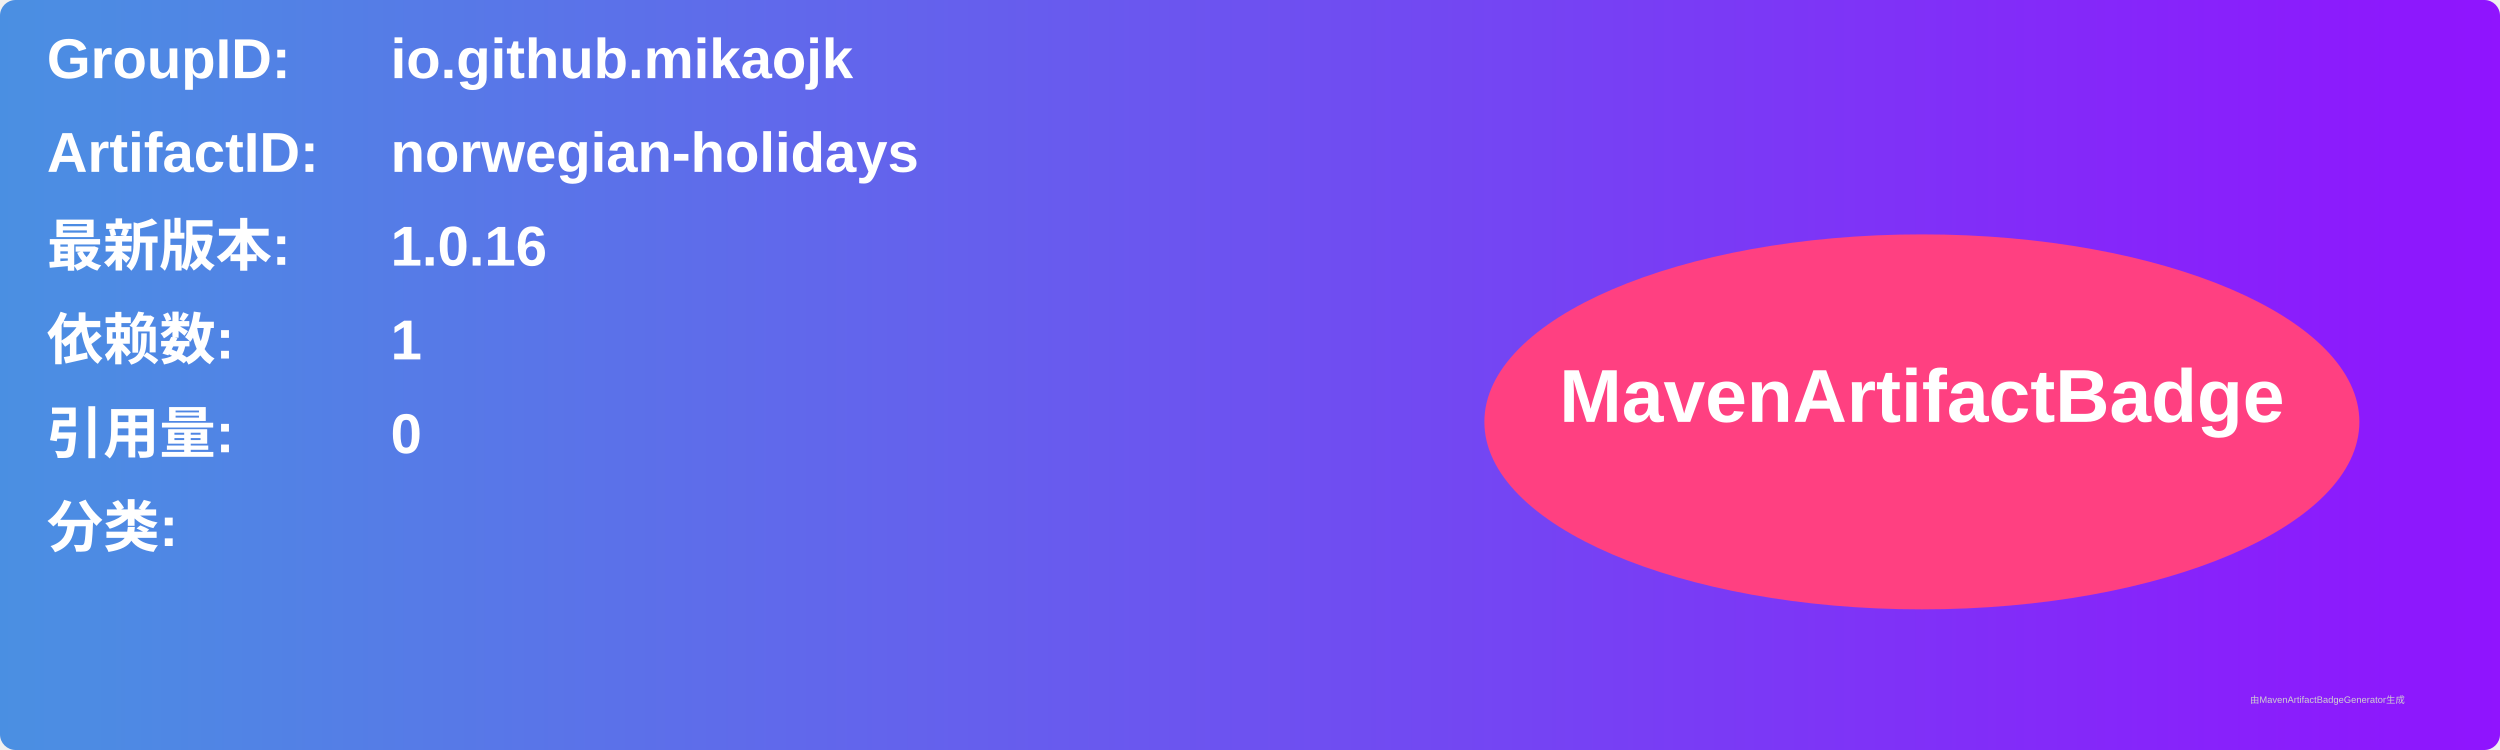
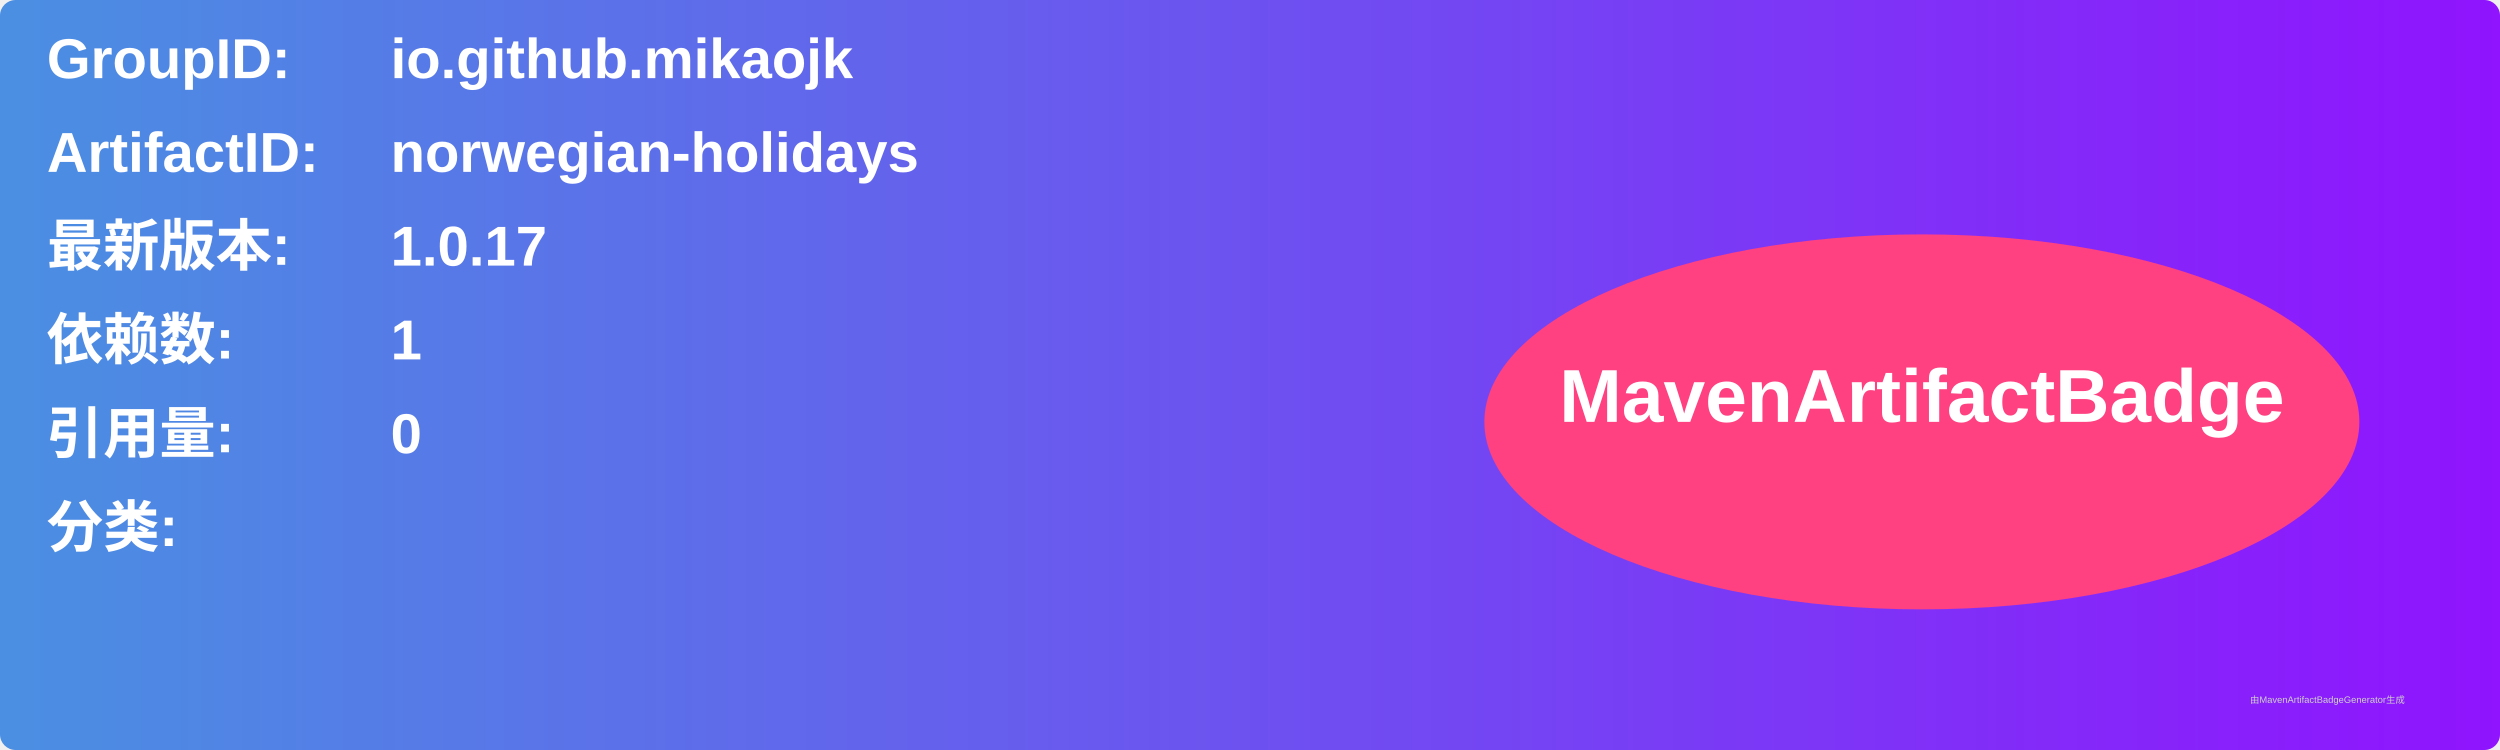
<svg xmlns="http://www.w3.org/2000/svg" width="800" height="240" viewBox="0 0 800 240">
  <linearGradient id="grad" x1="0%" y1="0%" x2="100%" y2="0%">
    <stop offset="0%" stop-color="#4a90e2" />
    <stop offset="100%" stop-color="#9013fe" />
  </linearGradient>
  <rect width="100%" height="100%" rx="5" ry="5" fill="url(#grad)" />
  <g transform="translate(15, 15)">
    <text x="0" y="10" font-family="Arial" font-size="18" fill="white" font-weight="bold" width="260">GroupID:</text>
    <text x="110" y="10" font-family="Arial" font-size="18" fill="white" font-weight="bold" width="460">io.github.mikaojk</text>
    <text x="0" y="40" font-family="Arial" font-size="18" fill="white" font-weight="bold" width="260">ArtifactID:</text>
    <text x="110" y="40" font-family="Arial" font-size="18" fill="white" font-weight="bold" width="460">norwegian-holidays</text>
    <text x="0" y="70" font-family="Arial" font-size="18" fill="white" font-weight="bold">最新版本:</text>
    <text x="110" y="70" font-family="Arial" font-size="18" fill="white" font-weight="bold">
-       <tspan font-weight="bold">1.0.16</tspan>
+       <tspan font-weight="bold">1.0.17</tspan>
    </text>
    <text x="0" y="100" font-family="Arial" font-size="18" fill="white" font-weight="bold">依赖数: </text>
    <text x="110" y="100" font-family="Arial" font-size="18" fill="white">
      <tspan font-weight="bold">1</tspan>
    </text>
    <text x="0" y="130" font-family="Arial" font-size="18" fill="white" font-weight="bold">引用量: </text>
    <text x="110" y="130" font-family="Arial" font-size="18" fill="white">
      <tspan font-weight="bold">0</tspan>
    </text>
    <text x="0" y="160" font-family="Arial" font-size="18" fill="white" font-weight="bold">分类:</text>
    <text x="10" y="190" font-family="Arial" font-size="10" fill="white">
      <tspan font-weight="bold" />
    </text>
    <ellipse cx="600" cy="120" rx="140" ry="60" fill="#ff4081" />
    <text x="600" y="120" text-anchor="middle" font-family="Arial" font-size="24" fill="white" font-weight="bold">MavenArtifactBadge</text>
  </g>
  <text x="720" y="225" font-family="Arial" font-size="3" fill="#d0d0d0">由MavenArtifactBadgeGenerator生成</text>
</svg>
